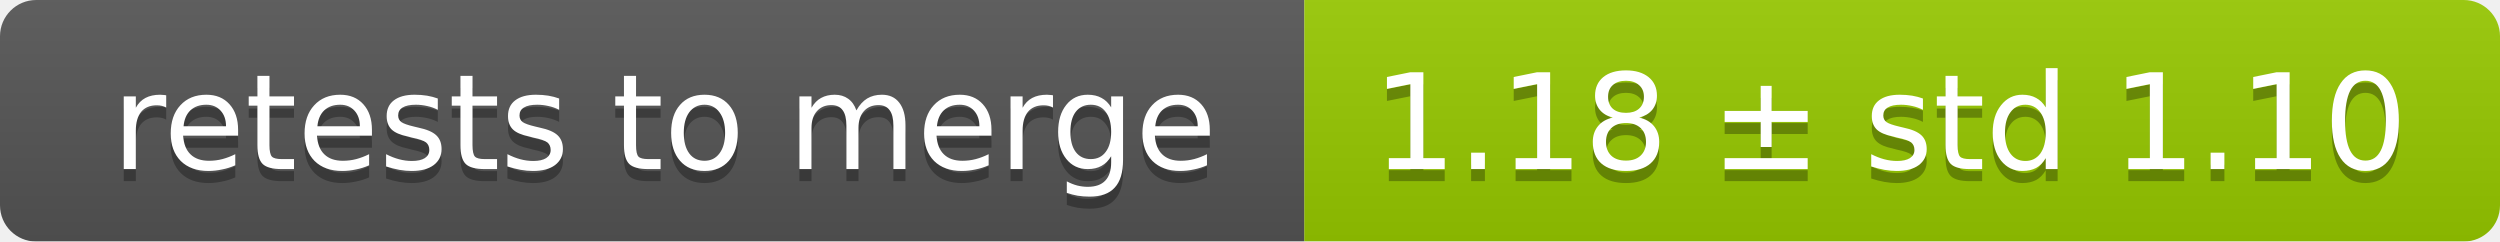
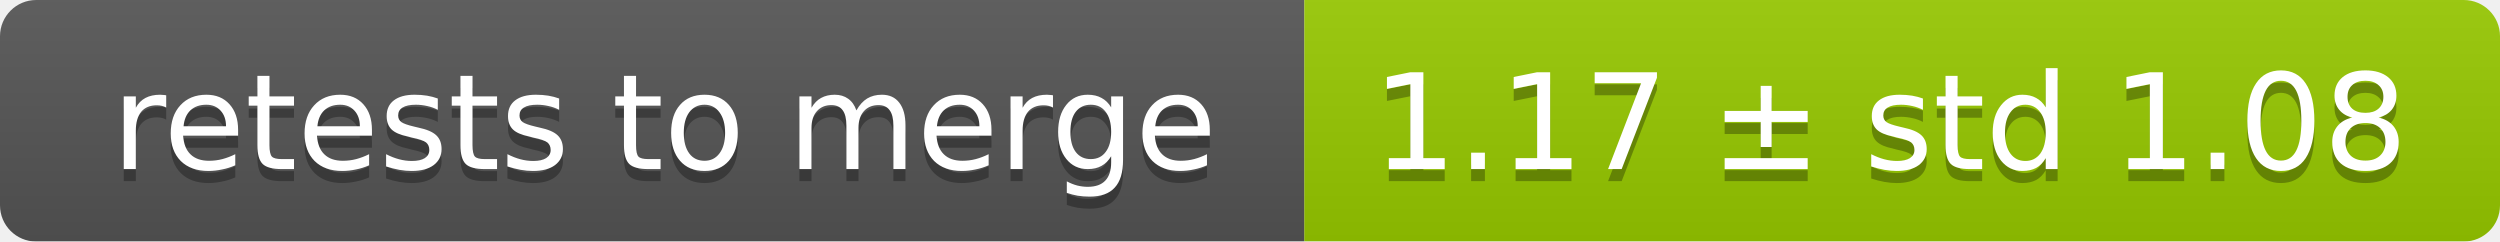
<svg xmlns="http://www.w3.org/2000/svg" width="207" height="20">
  <linearGradient id="smooth" x2="0" y2="100%">
    <stop offset="0" stop-color="#bbb" stop-opacity=".1" />
    <stop offset="1" stop-opacity=".1" />
  </linearGradient>
  <mask id="round">
    <rect width="207" height="20" rx="3" fill="#fff" />
  </mask>
  <g mask="url(#round)">
    <rect width="108" height="20" fill="#555" />
    <rect x="108" width="99" height="20" fill="#97ca00" />
    <rect width="207" height="20" fill="url(#smooth)" />
  </g>
  <g fill="#fff" text-anchor="middle" font-family="DejaVu Sans,Verdana,Geneva,sans-serif" font-size="11">
    <text x="55" y="15" fill="#010101" fill-opacity=".3">retests to merge</text>
    <text x="55" y="14">retests to merge</text>
-     <text x="156.5" y="15" fill="#010101" fill-opacity=".3">1.18 ± std 1.10</text>
-     <text x="156.5" y="14">1.18 ± std 1.10</text>
+     <text x="156.5" y="15" fill="#010101" fill-opacity=".3">1.17 ± std 1.08</text>
+     <text x="156.5" y="14">1.17 ± std 1.08</text>
  </g>
</svg>
